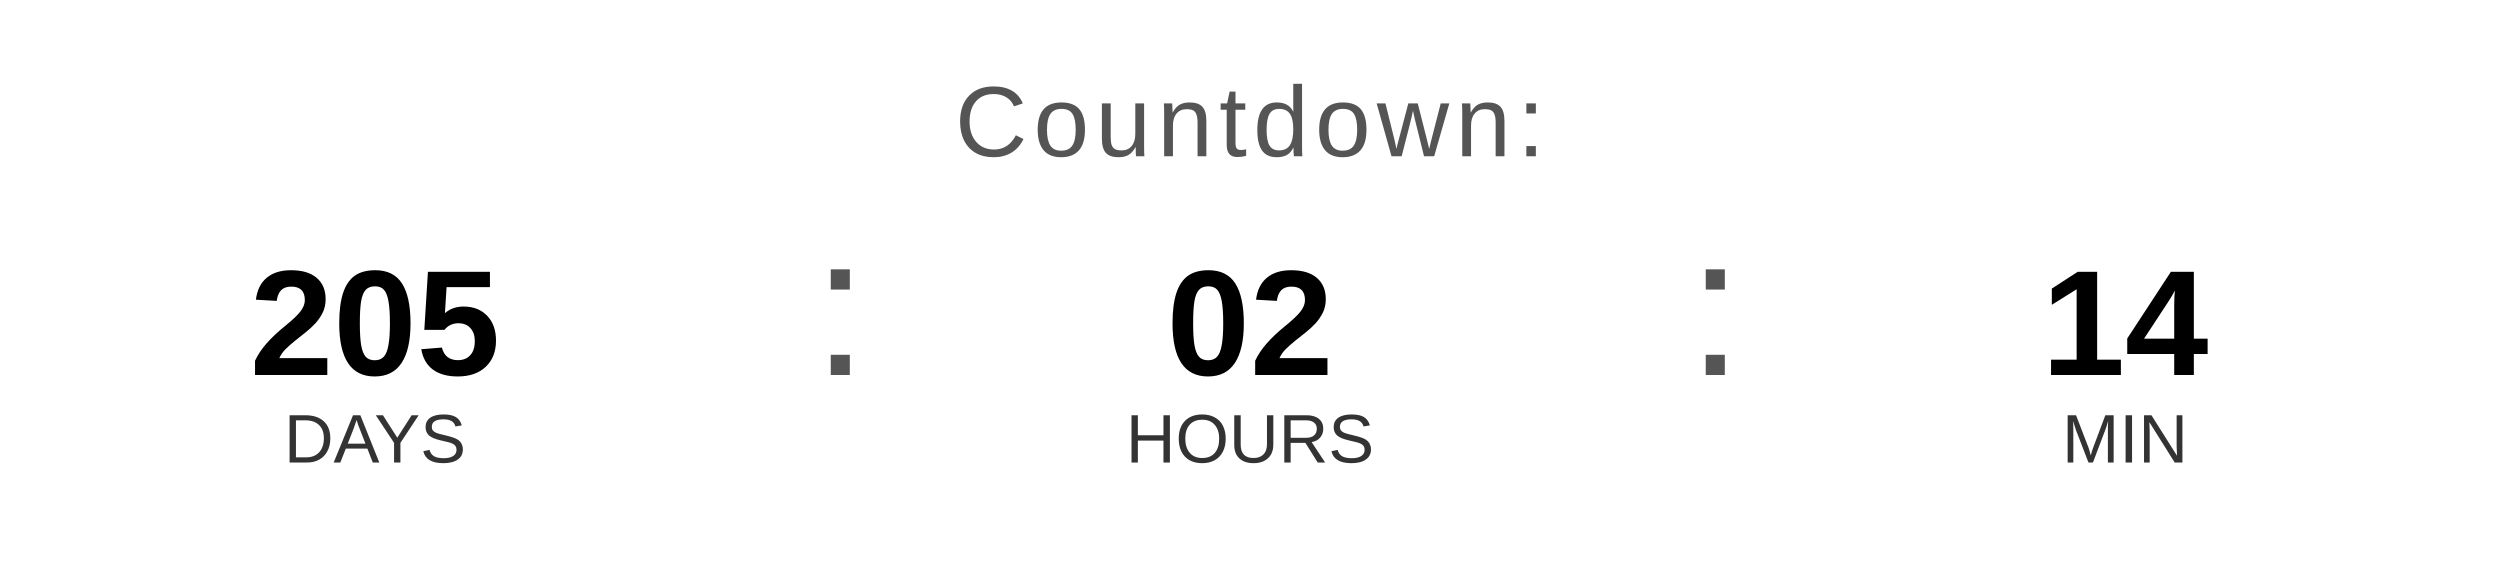
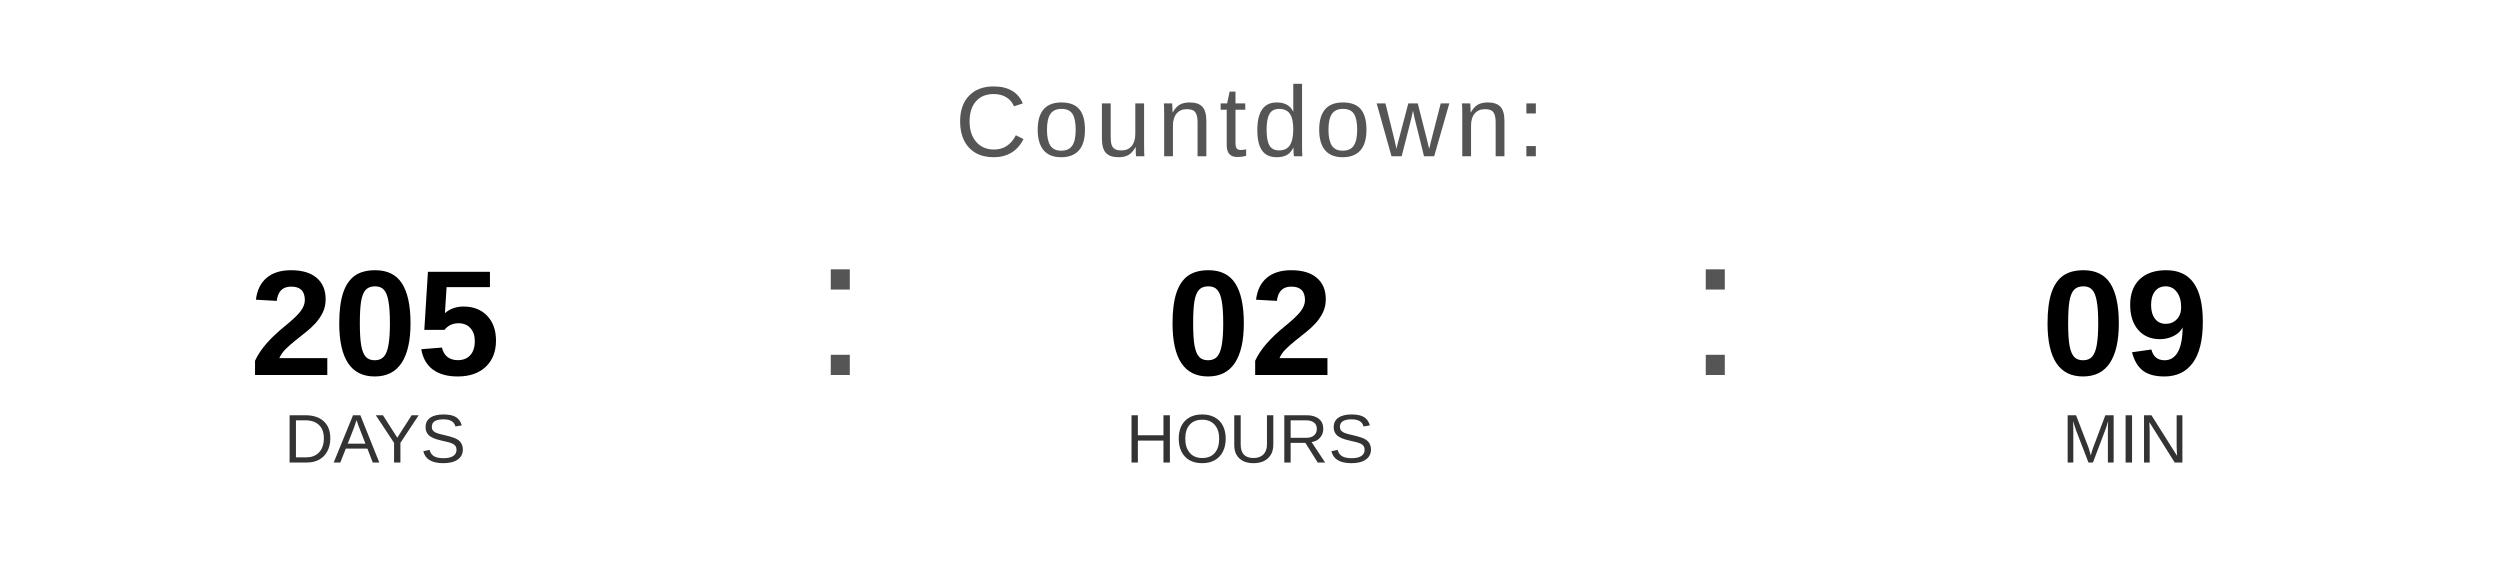
<svg xmlns="http://www.w3.org/2000/svg" width="400" height="90" viewBox="0 0 400 90">
  <text x="200" y="25" font-family="Arial, Helvetica, sans-serif" font-size="16" fill="#555555" text-anchor="middle" letter-spacing="1">
    Countdown:
  </text>
  <text x="60" y="60" font-family="Arial, Helvetica, sans-serif" font-size="24" font-weight="bold" fill="#000000" text-anchor="middle">205</text>
  <text x="60" y="74" font-family="Arial, Helvetica, sans-serif" font-size="11" fill="#333333" text-anchor="middle">DAYS</text>
  <text x="130" y="60" font-family="Arial, sans-serif" font-size="32" fill="#555555">:</text>
  <text x="200" y="60" font-family="Arial, Helvetica, sans-serif" font-size="24" font-weight="bold" fill="#000000" text-anchor="middle">02</text>
  <text x="200" y="74" font-family="Arial, Helvetica, sans-serif" font-size="11" fill="#333333" text-anchor="middle">HOURS</text>
  <text x="270" y="60" font-family="Arial, sans-serif" font-size="32" fill="#555555">:</text>
-   <text x="340" y="60" font-family="Arial, Helvetica, sans-serif" font-size="24" font-weight="bold" fill="#000000" text-anchor="middle">14</text>
+   <text x="340" y="60" font-family="Arial, Helvetica, sans-serif" font-size="24" font-weight="bold" fill="#000000" text-anchor="middle">09</text>
  <text x="340" y="74" font-family="Arial, Helvetica, sans-serif" font-size="11" fill="#333333" text-anchor="middle">MIN</text>
</svg>
